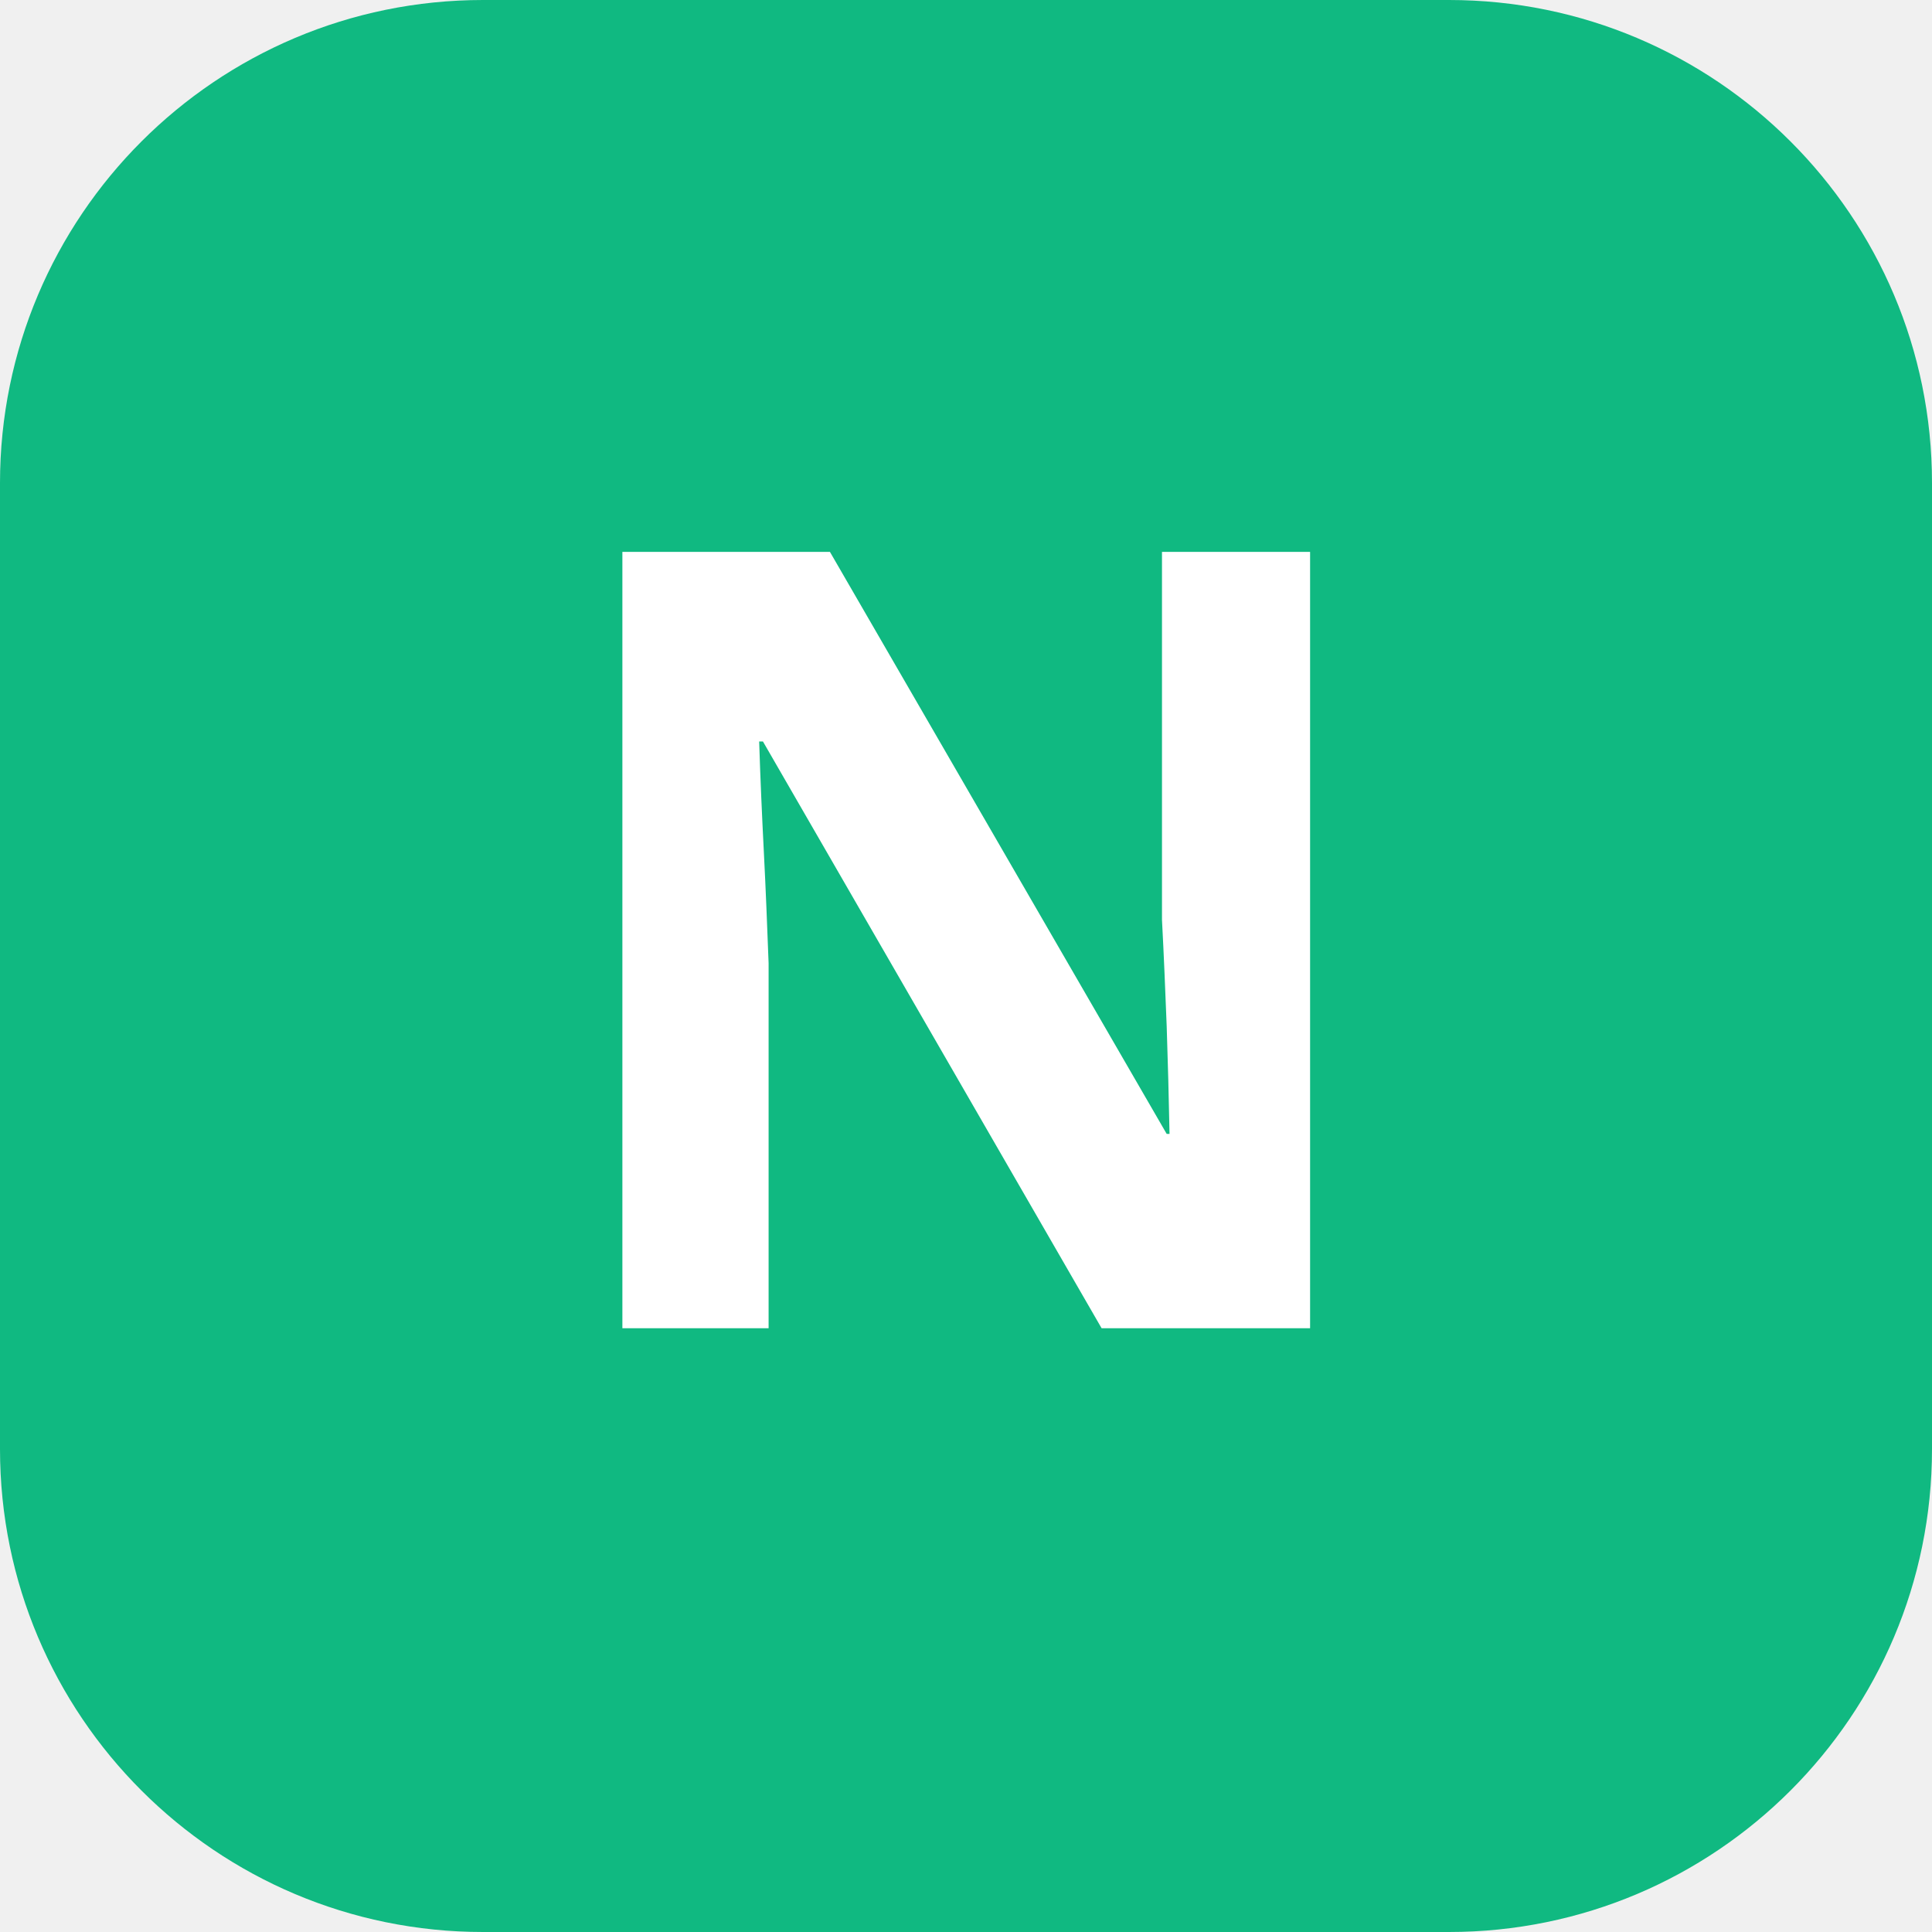
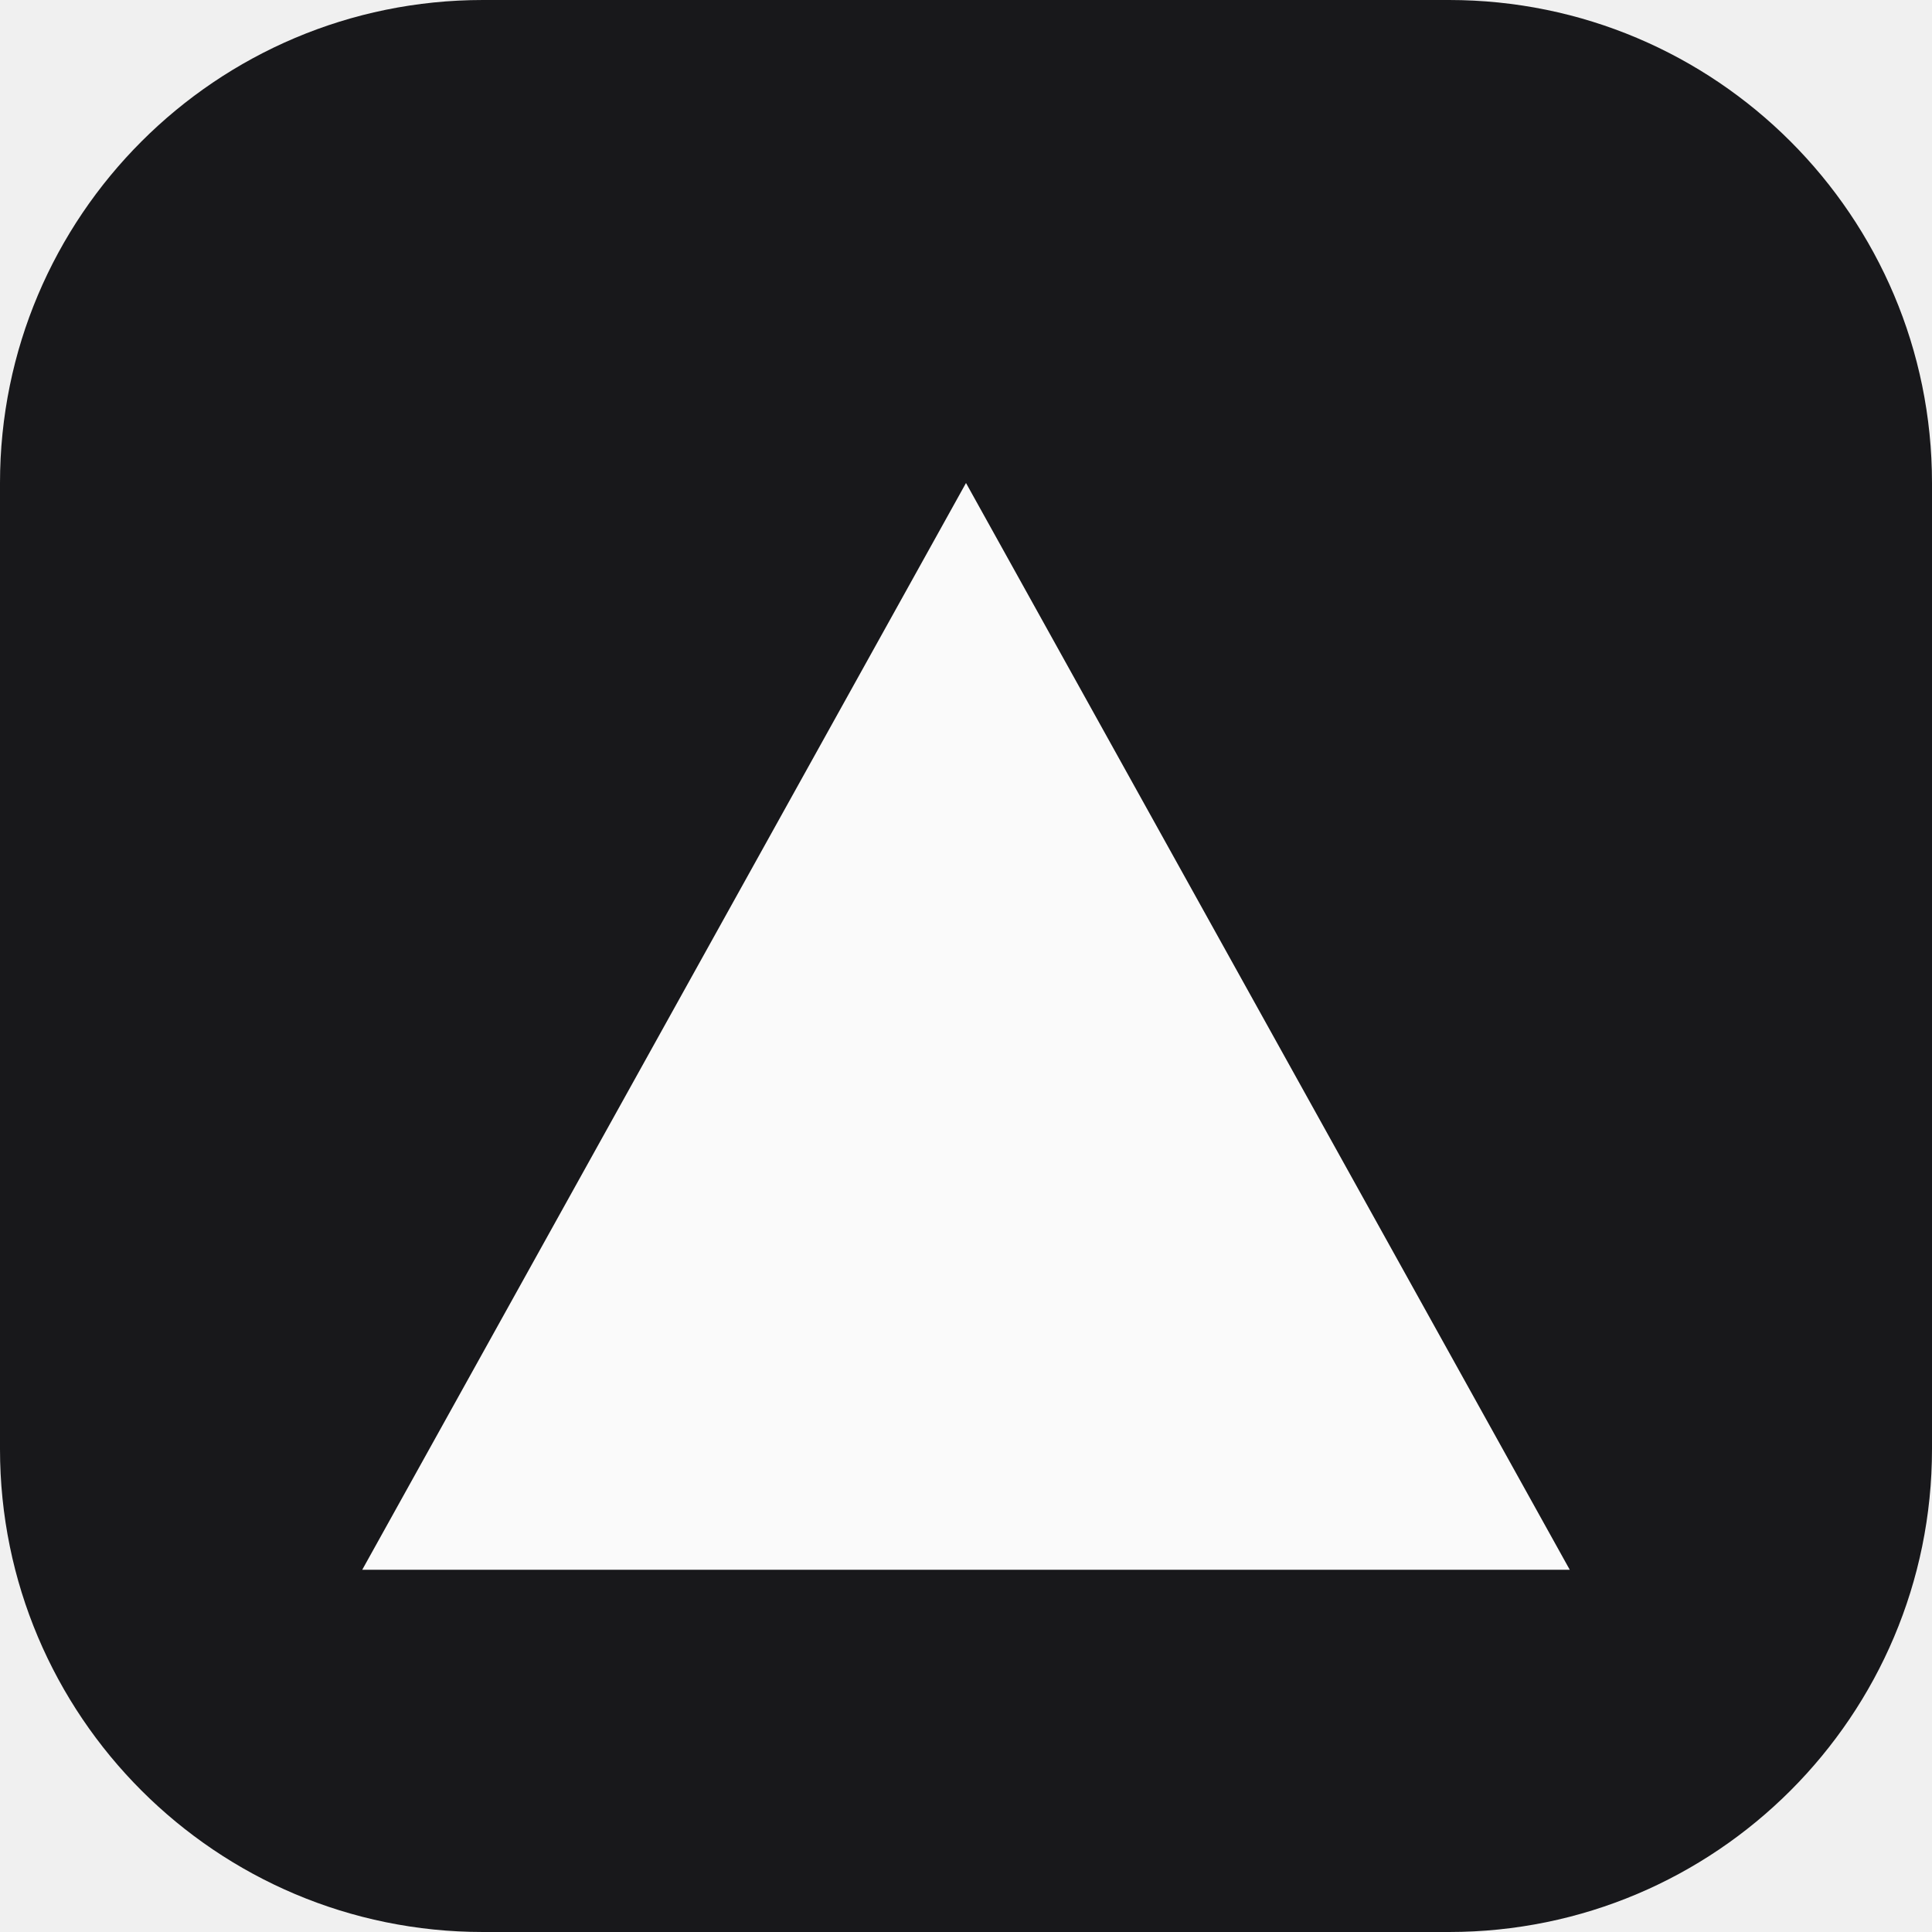
<svg xmlns="http://www.w3.org/2000/svg" viewBox="0 0 32 32">
-   <rect width="32" height="32" rx="8" fill="#10b981" />
-   <text x="16" y="22" text-anchor="middle" fill="white" font-size="18" font-family="system-ui, sans-serif" font-weight="bold">N</text>
+   <rect width="32" height="32" rx="8" fill="#18181b" />
+   <path d="M16 8 6 26h20L16 8z" fill="#fafafa" />
</svg>
